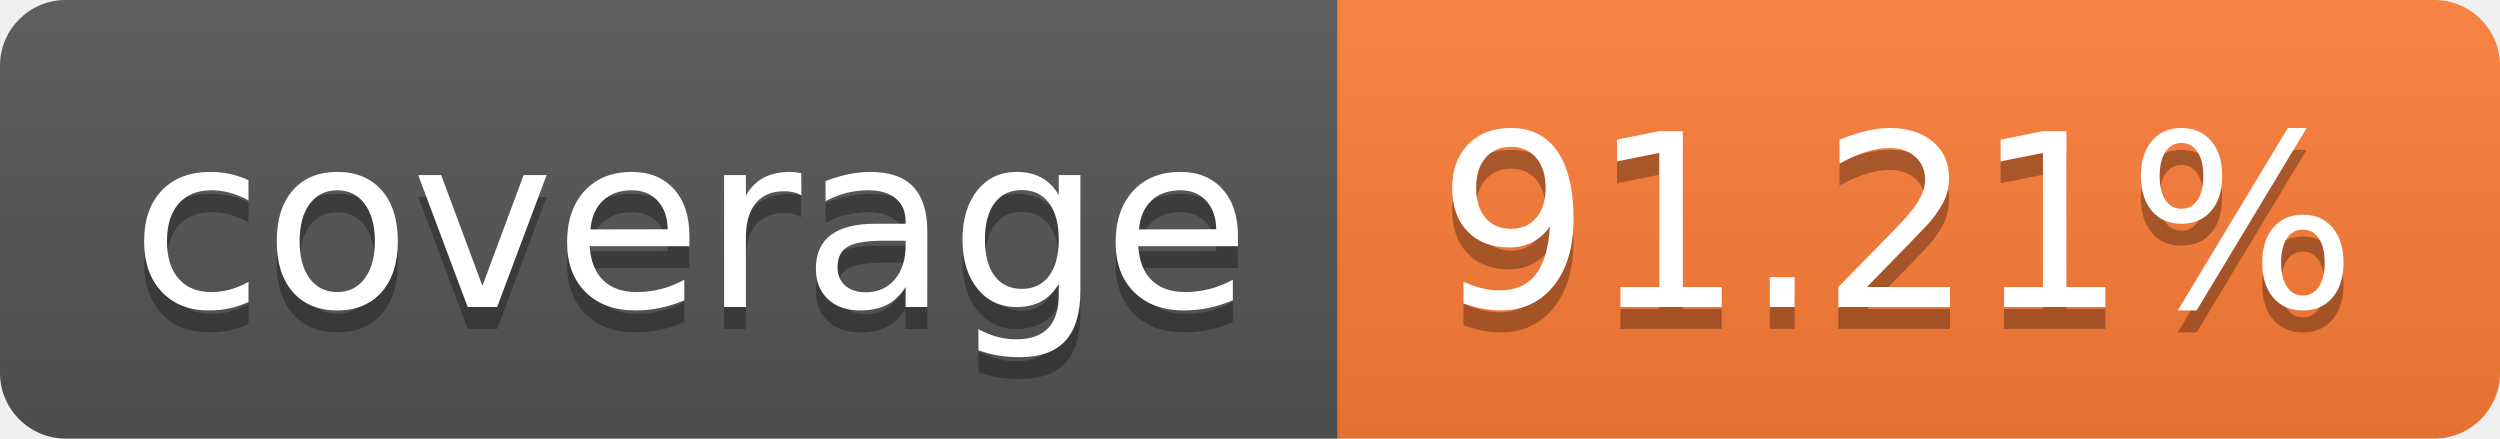
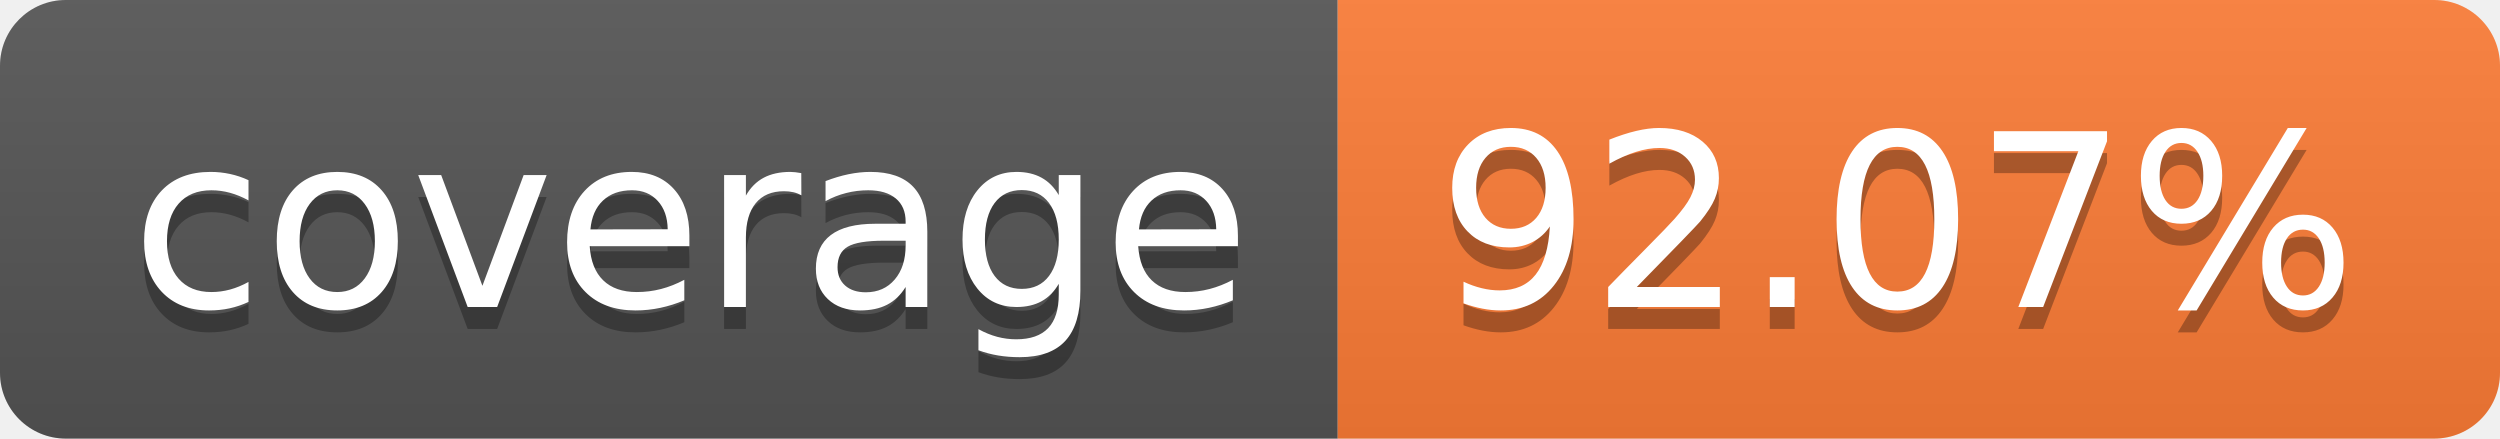
- <svg xmlns="http://www.w3.org/2000/svg" width="114" height="20" role="img" aria-label="coverage: 91.21%">
+ <svg xmlns="http://www.w3.org/2000/svg" width="114" height="20" role="img" aria-label="coverage: 92.07%">
  <linearGradient id="s" x2="0" y2="100%">
    <stop offset="0" stop-color="#bbb" stop-opacity=".1" />
    <stop offset="1" stop-opacity=".1" />
  </linearGradient>
  <clipPath id="r">
    <rect width="114" height="20" rx="3" fill="#fff" />
  </clipPath>
  <g clip-path="url(#r)">
    <rect width="61" height="20" fill="#555" />
    <rect x="61" width="53" height="20" fill="#fe7d37" />
    <rect width="114" height="20" fill="url(#s)" />
  </g>
  <g fill="#fff" text-anchor="middle" font-family="Verdana,Geneva,DejaVu Sans,sans-serif" text-rendering="geometricPrecision" font-size="110">
    <text aria-hidden="true" x="315" y="150" fill="#010101" fill-opacity=".3" transform="scale(.1)" textLength="510">coverage</text>
    <text x="315" y="140" transform="scale(.1)" fill="#fff" textLength="510">coverage</text>
-     <text aria-hidden="true" x="865" y="150" fill="#010101" fill-opacity=".3" transform="scale(.1)" textLength="430">91.21%</text>
-     <text x="865" y="140" transform="scale(.1)" fill="#fff" textLength="430">91.21%</text>
+     <text aria-hidden="true" x="865" y="150" fill="#010101" fill-opacity=".3" transform="scale(.1)" textLength="430">92.07%</text>
+     <text x="865" y="140" transform="scale(.1)" fill="#fff" textLength="430">92.07%</text>
  </g>
</svg>
